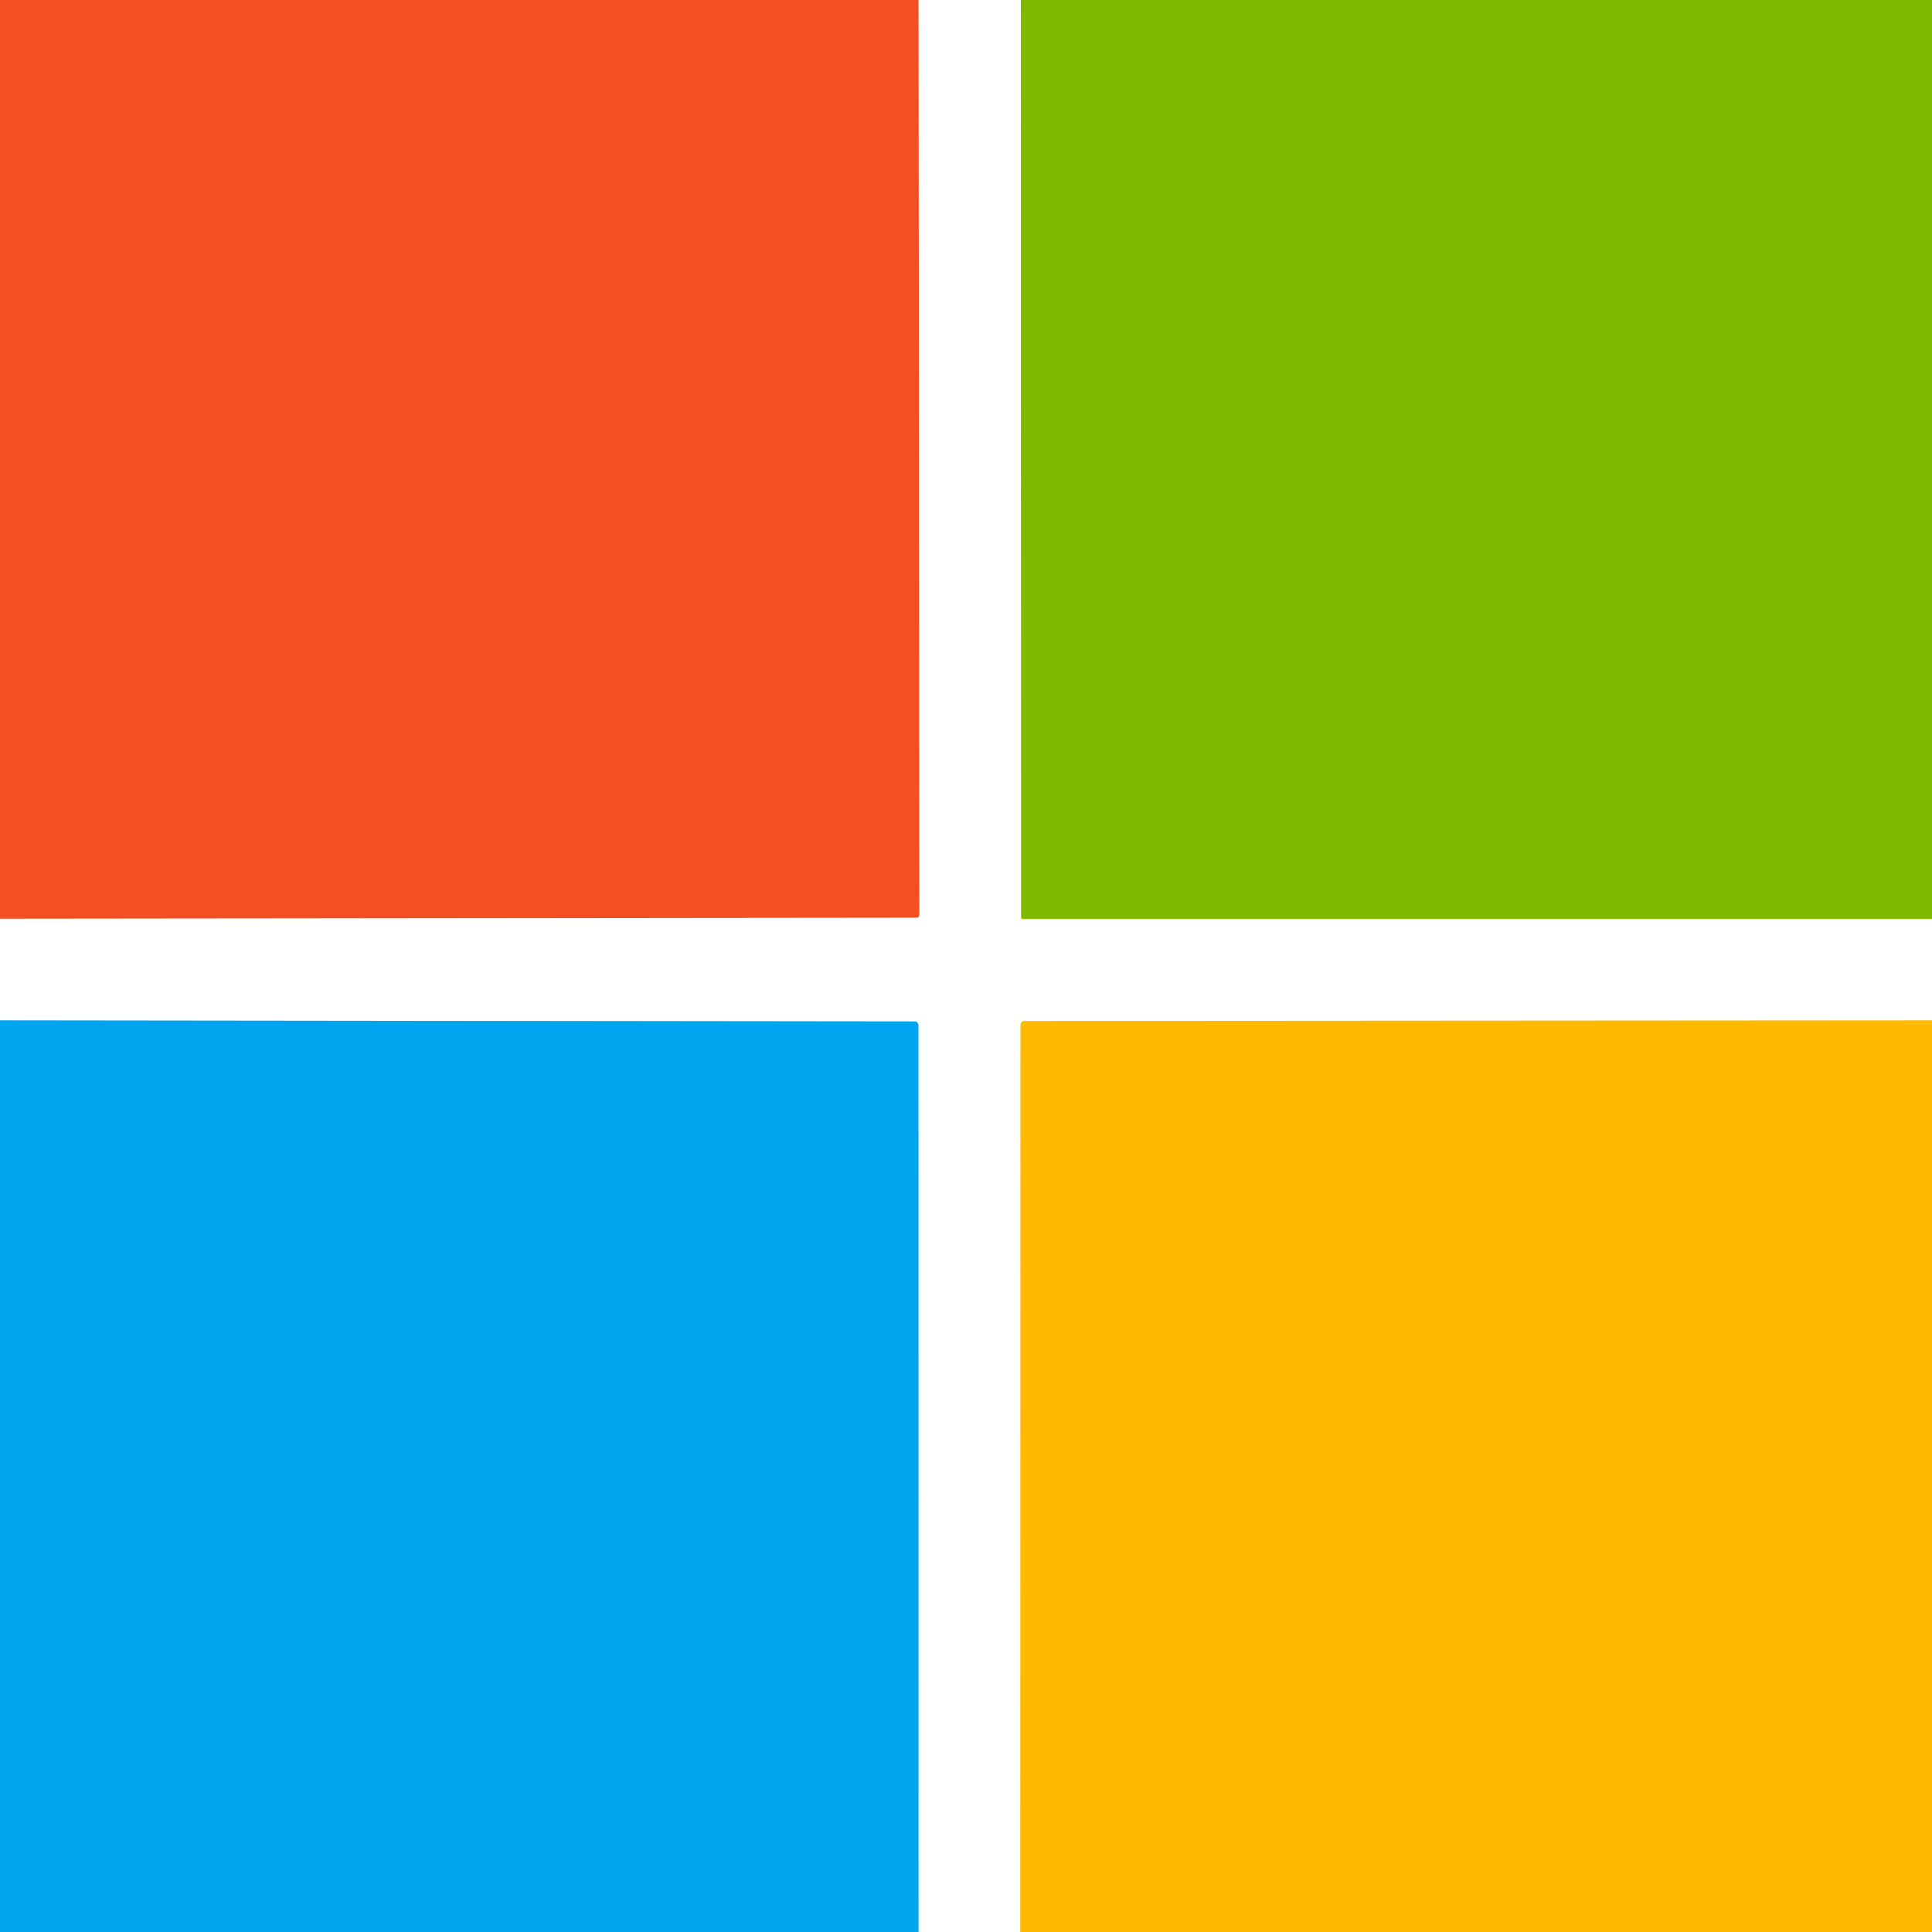
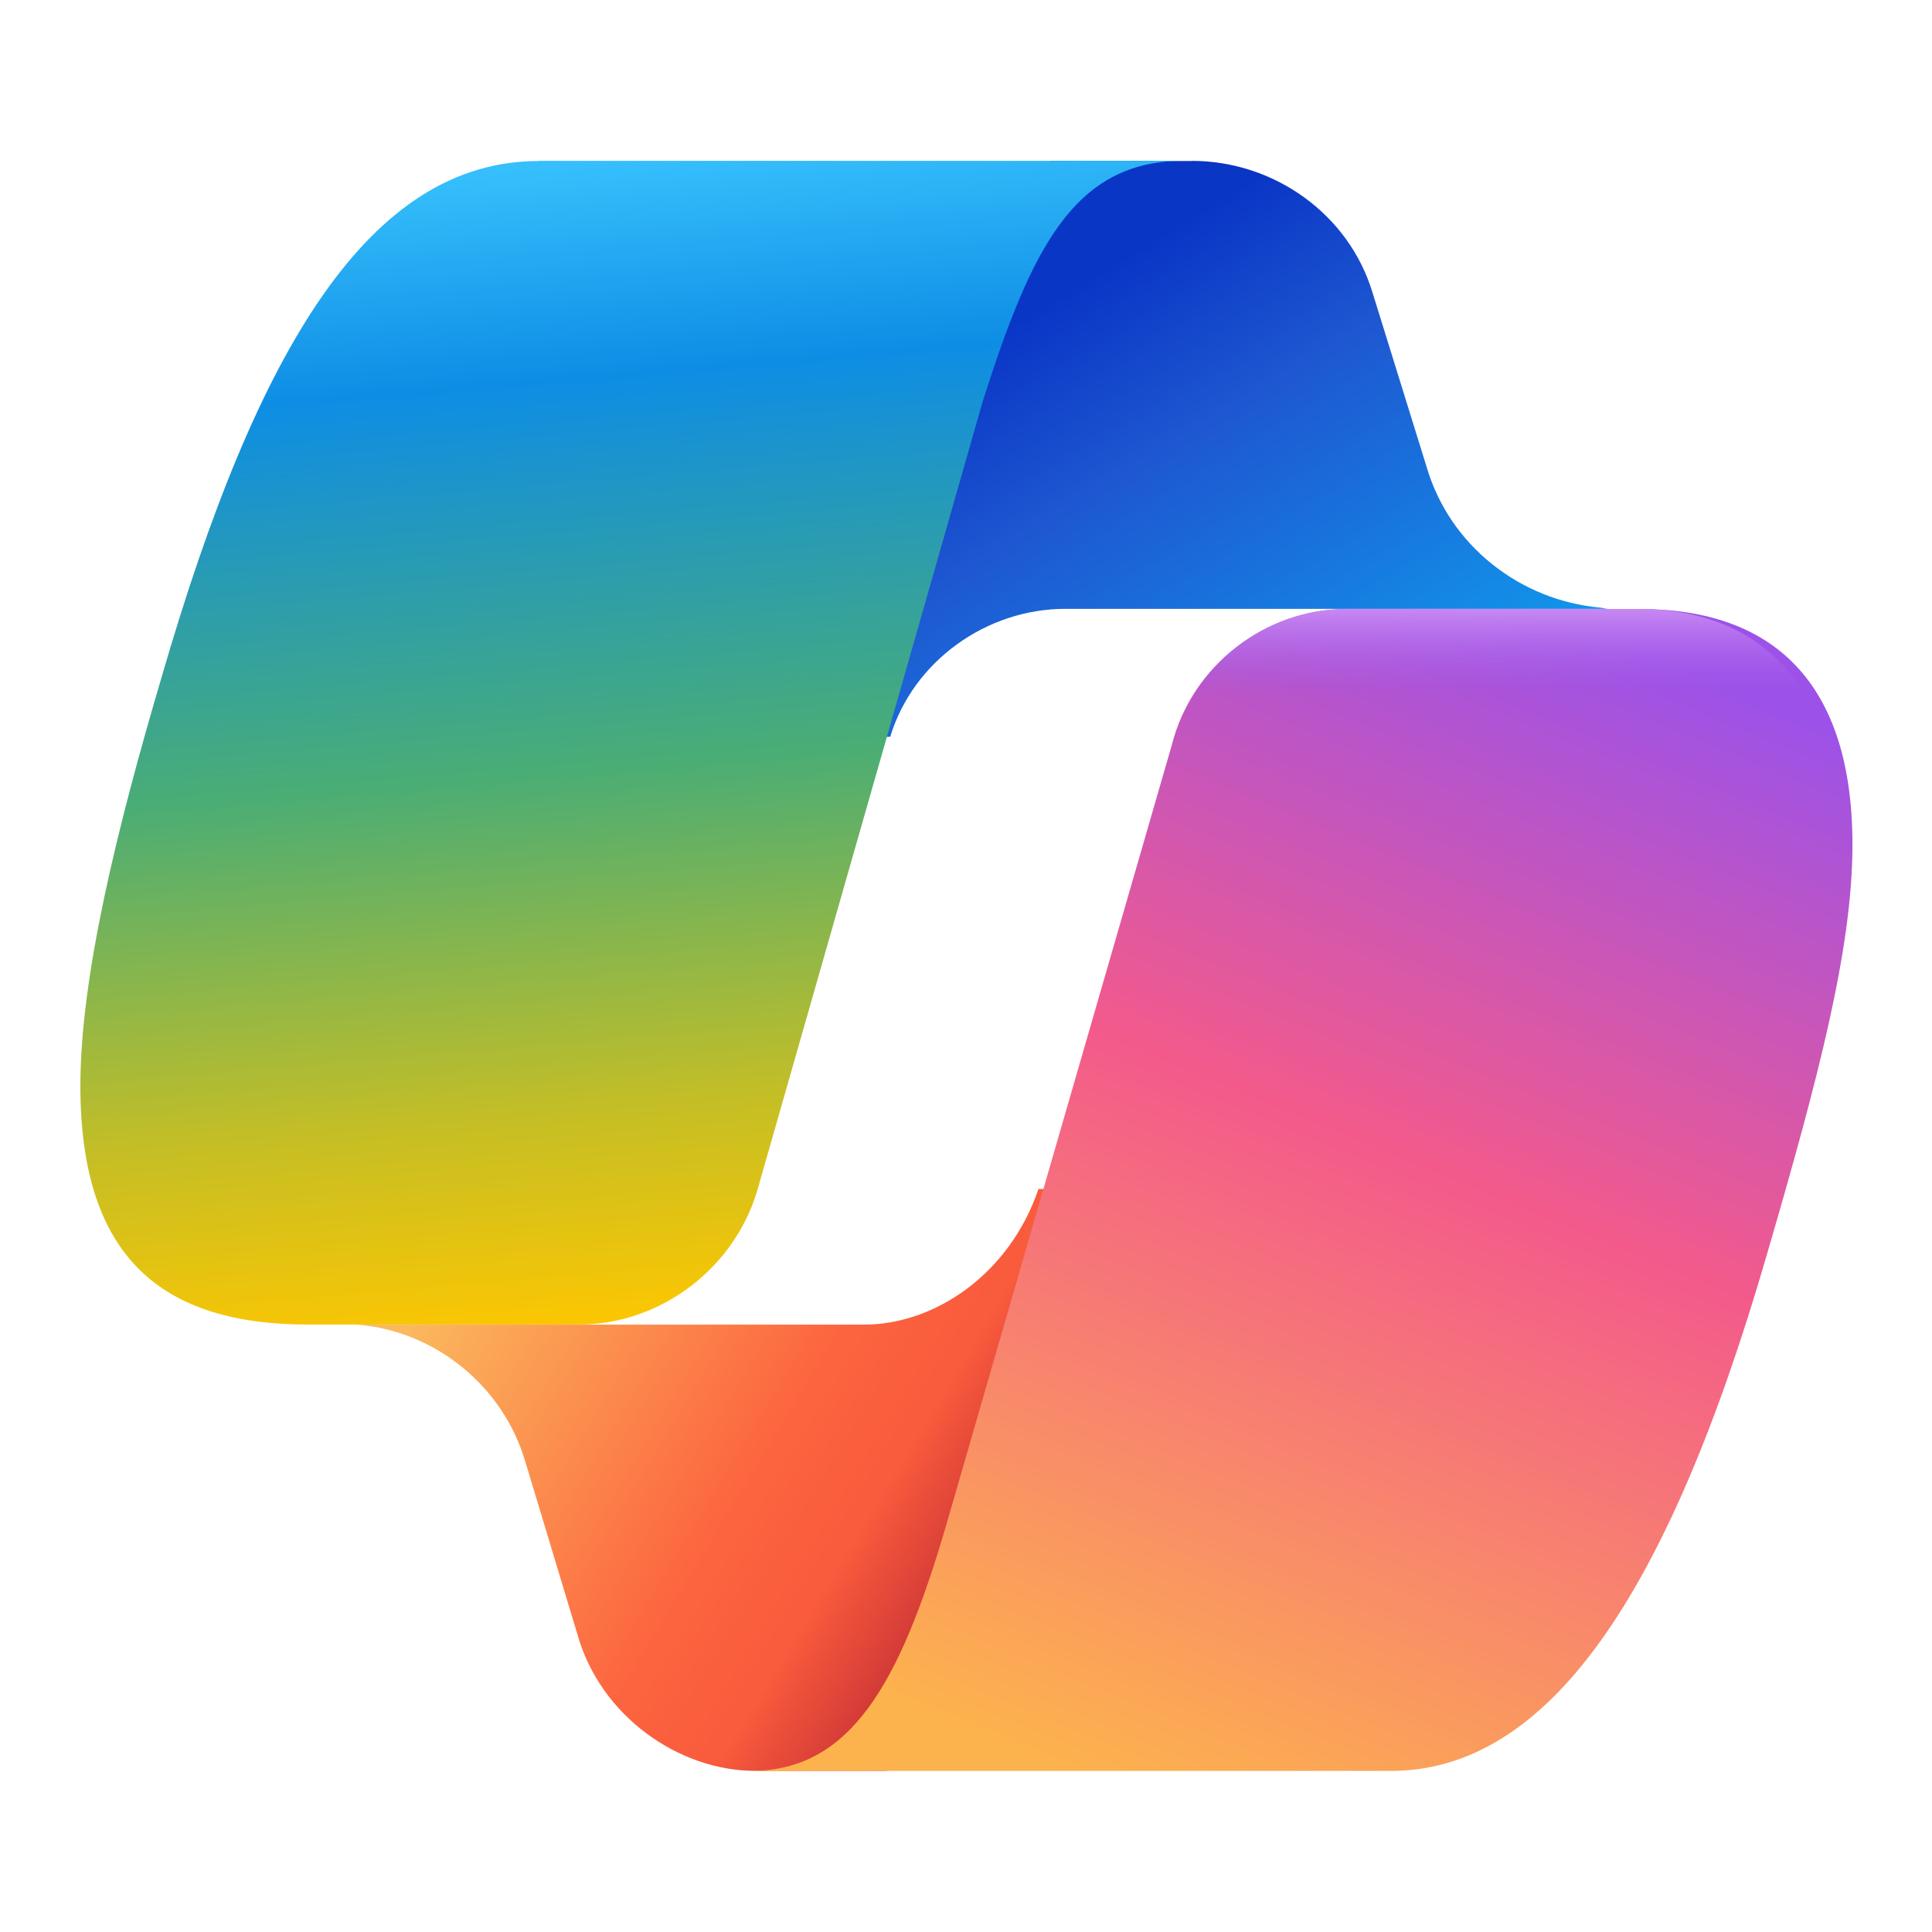
- <svg xmlns="http://www.w3.org/2000/svg" version="1.1" viewBox="0.00 0.00 256.00 256.00" width="128" height="128">
-   <g stroke-width="2.00" fill="none" stroke-linecap="butt">
-     <path stroke="#f8a890" vector-effect="non-scaling-stroke" d="   M 121.72 0.00   L 121.83 121.23   A 0.38 0.37 -90.0 0 1 121.46 121.61   L 0.00 121.74" />
-     <path stroke="#bfdd7f" vector-effect="non-scaling-stroke" d="   M 135.27 0.00   L 135.31 121.56   A 0.21 0.20 -90.0 0 0 135.51 121.77   L 256.00 121.77" />
-     <path stroke="#ffdc80" vector-effect="non-scaling-stroke" d="   M 256.00 135.21   L 135.73 135.29   A 0.51 0.50 90.0 0 0 135.23 135.80   L 135.20 256.00" />
-     <path stroke="#80d2f7" vector-effect="non-scaling-stroke" d="   M 121.70 256.00   L 121.69 135.85   A 0.50 0.50 0.0 0 0 121.19 135.35   L 0.00 135.21" />
-   </g>
-   <path fill="#f25022" d="   M 121.72 0.00   L 121.83 121.23   A 0.38 0.37 -90.0 0 1 121.46 121.61   L 0.00 121.74   L 0.00 0.00   L 121.72 0.00   Z" />
-   <path fill="#fefffe" d="   M 135.27 0.00   L 135.31 121.56   A 0.21 0.20 -90.0 0 0 135.51 121.77   L 256.00 121.77   L 256.00 135.21   L 135.73 135.29   A 0.51 0.50 90.0 0 0 135.23 135.80   L 135.20 256.00   L 121.70 256.00   L 121.69 135.85   A 0.50 0.50 0.0 0 0 121.19 135.35   L 0.00 135.21   L 0.00 121.74   L 121.46 121.61   A 0.38 0.37 90.0 0 0 121.83 121.23   L 121.72 0.00   L 135.27 0.00   Z" />
-   <path fill="#7fba00" d="   M 256.00 0.00   L 256.00 121.77   L 135.51 121.77   A 0.21 0.20 -90.0 0 1 135.31 121.56   L 135.27 0.00   L 256.00 0.00   Z" />
-   <path fill="#ffb901" d="   M 256.00 135.21   L 256.00 256.00   L 135.20 256.00   L 135.23 135.80   A 0.51 0.50 -90.0 0 1 135.73 135.29   L 256.00 135.21   Z" />
-   <path fill="#01a4ef" d="   M 121.70 256.00   L 0.00 256.00   L 0.00 135.21   L 121.19 135.35   A 0.50 0.50 0.0 0 1 121.69 135.85   L 121.70 256.00   Z" />
+ <svg xmlns="http://www.w3.org/2000/svg" width="128" height="128" fill="none" viewBox="0 0 512 512">
+   <defs>
+     <linearGradient id="paint0_linear_14988_8095" x1="29.84" x2="36.62" y1="5.23" y2="16.43" gradientTransform="scale(10.67)" gradientUnits="userSpaceOnUse">
+       <stop stop-color="#0A36C6" offset="0" />
+       <stop stop-color="#1E58D1" offset=".359" />
+       <stop stop-color="#1292E9" offset="1" />
+     </linearGradient>
+     <linearGradient id="paint1_linear_14988_8095" x1="15.29" x2="17.73" y1="4" y2="32.92" gradientTransform="scale(10.67)" gradientUnits="userSpaceOnUse">
+       <stop stop-color="#36BFFC" offset="0" />
+       <stop stop-color="#0E8DE5" offset=".182" />
+       <stop stop-color="#4AAD75" offset=".516" />
+       <stop stop-color="#C4BE26" offset=".807" />
+       <stop stop-color="#FFC700" offset="1" />
+     </linearGradient>
+     <linearGradient id="paint2_linear_14988_8095" x1="10.04" x2="24.41" y1="33.15" y2="41.85" gradientTransform="scale(10.67)" gradientUnits="userSpaceOnUse">
+       <stop stop-color="#FBB85D" offset="0" />
+       <stop stop-color="#FC643F" offset=".552" />
+       <stop stop-color="#F95B3C" offset=".724" />
+       <stop stop-color="#B42033" offset="1" />
+     </linearGradient>
+     <linearGradient id="paint3_linear_14988_8095" x1="38.25" x2="26.36" y1="15.13" y2="44" gradientTransform="scale(10.67)" gradientUnits="userSpaceOnUse">
+       <stop stop-color="#9C52E8" offset="0" />
+       <stop stop-color="#F35A8B" offset=".443" />
+       <stop stop-color="#FDB34D" offset="1" />
+     </linearGradient>
+     <linearGradient id="paint4_linear_14988_8095" x1="37.49" x2="37.49" y1="15.13" y2="18.89" gradientTransform="scale(10.67)" gradientUnits="userSpaceOnUse">
+       <stop stop-color="#C788F3" offset="0" />
+       <stop stop-color="#A359E7" stop-opacity="0" offset=".562" />
+     </linearGradient>
+   </defs>
+   <path d="m315.8 42.67h-37.33l-49.49 152.6h6.933c6.08-20.05 25.49-33.92 46.4-33.92h143.7l-1.92-0.32c-21.33-1.92-39.89-16.53-45.97-37.12l-14.4-46.4c-6.293-20.8-26.13-34.88-47.89-34.88z" fill="url(#paint0_linear_14988_8095)" />
+   <path d="m142.8 42.67c-44.69 0-74.56 49.17-99.95 136.7-11.95 40.43-21.55 79.68-21.55 108.4 0 45.87 21.97 63.25 60.37 63.25h71.79c21.65 0 41.92-15.15 47.68-37.12l59.31-207.6c12.8-40.11 24-63.68 53.12-63.68h-170.8z" fill="url(#paint1_linear_14988_8095)" />
+   <path d="m93.87 351c20.91 1.28 39.57 16.11 45.44 36.69l13.65 45.23c6.08 21.97 27.09 36.37 47.04 36.37h35.09l42.99-154.2h-2.88c-7.573 22.4-27.31 35.95-46.29 35.95h-135z" fill="url(#paint2_linear_14988_8095)" />
+   <path d="m434.6 161.4h-77.87c-21.23 0-40.85 14.83-46.19 36.05l-59.84 206.9c-12.27 41.92-25.28 64.96-51.73 64.96h169.6c41.49 0 73.28-45.87 99.63-136.7 13.65-46.72 22.72-81.28 22.72-108.7 0-43.09-21.01-62.51-56.32-62.51z" fill="url(#paint3_linear_14988_8095)" />
+   <path d="m434.6 161.4h-77.87c-21.23 0-40.85 14.83-46.19 36.05l-4.373 14.83h181.2c-3.947-35.09-25.07-50.88-52.8-50.88z" fill="url(#paint4_linear_14988_8095)" />
</svg>
